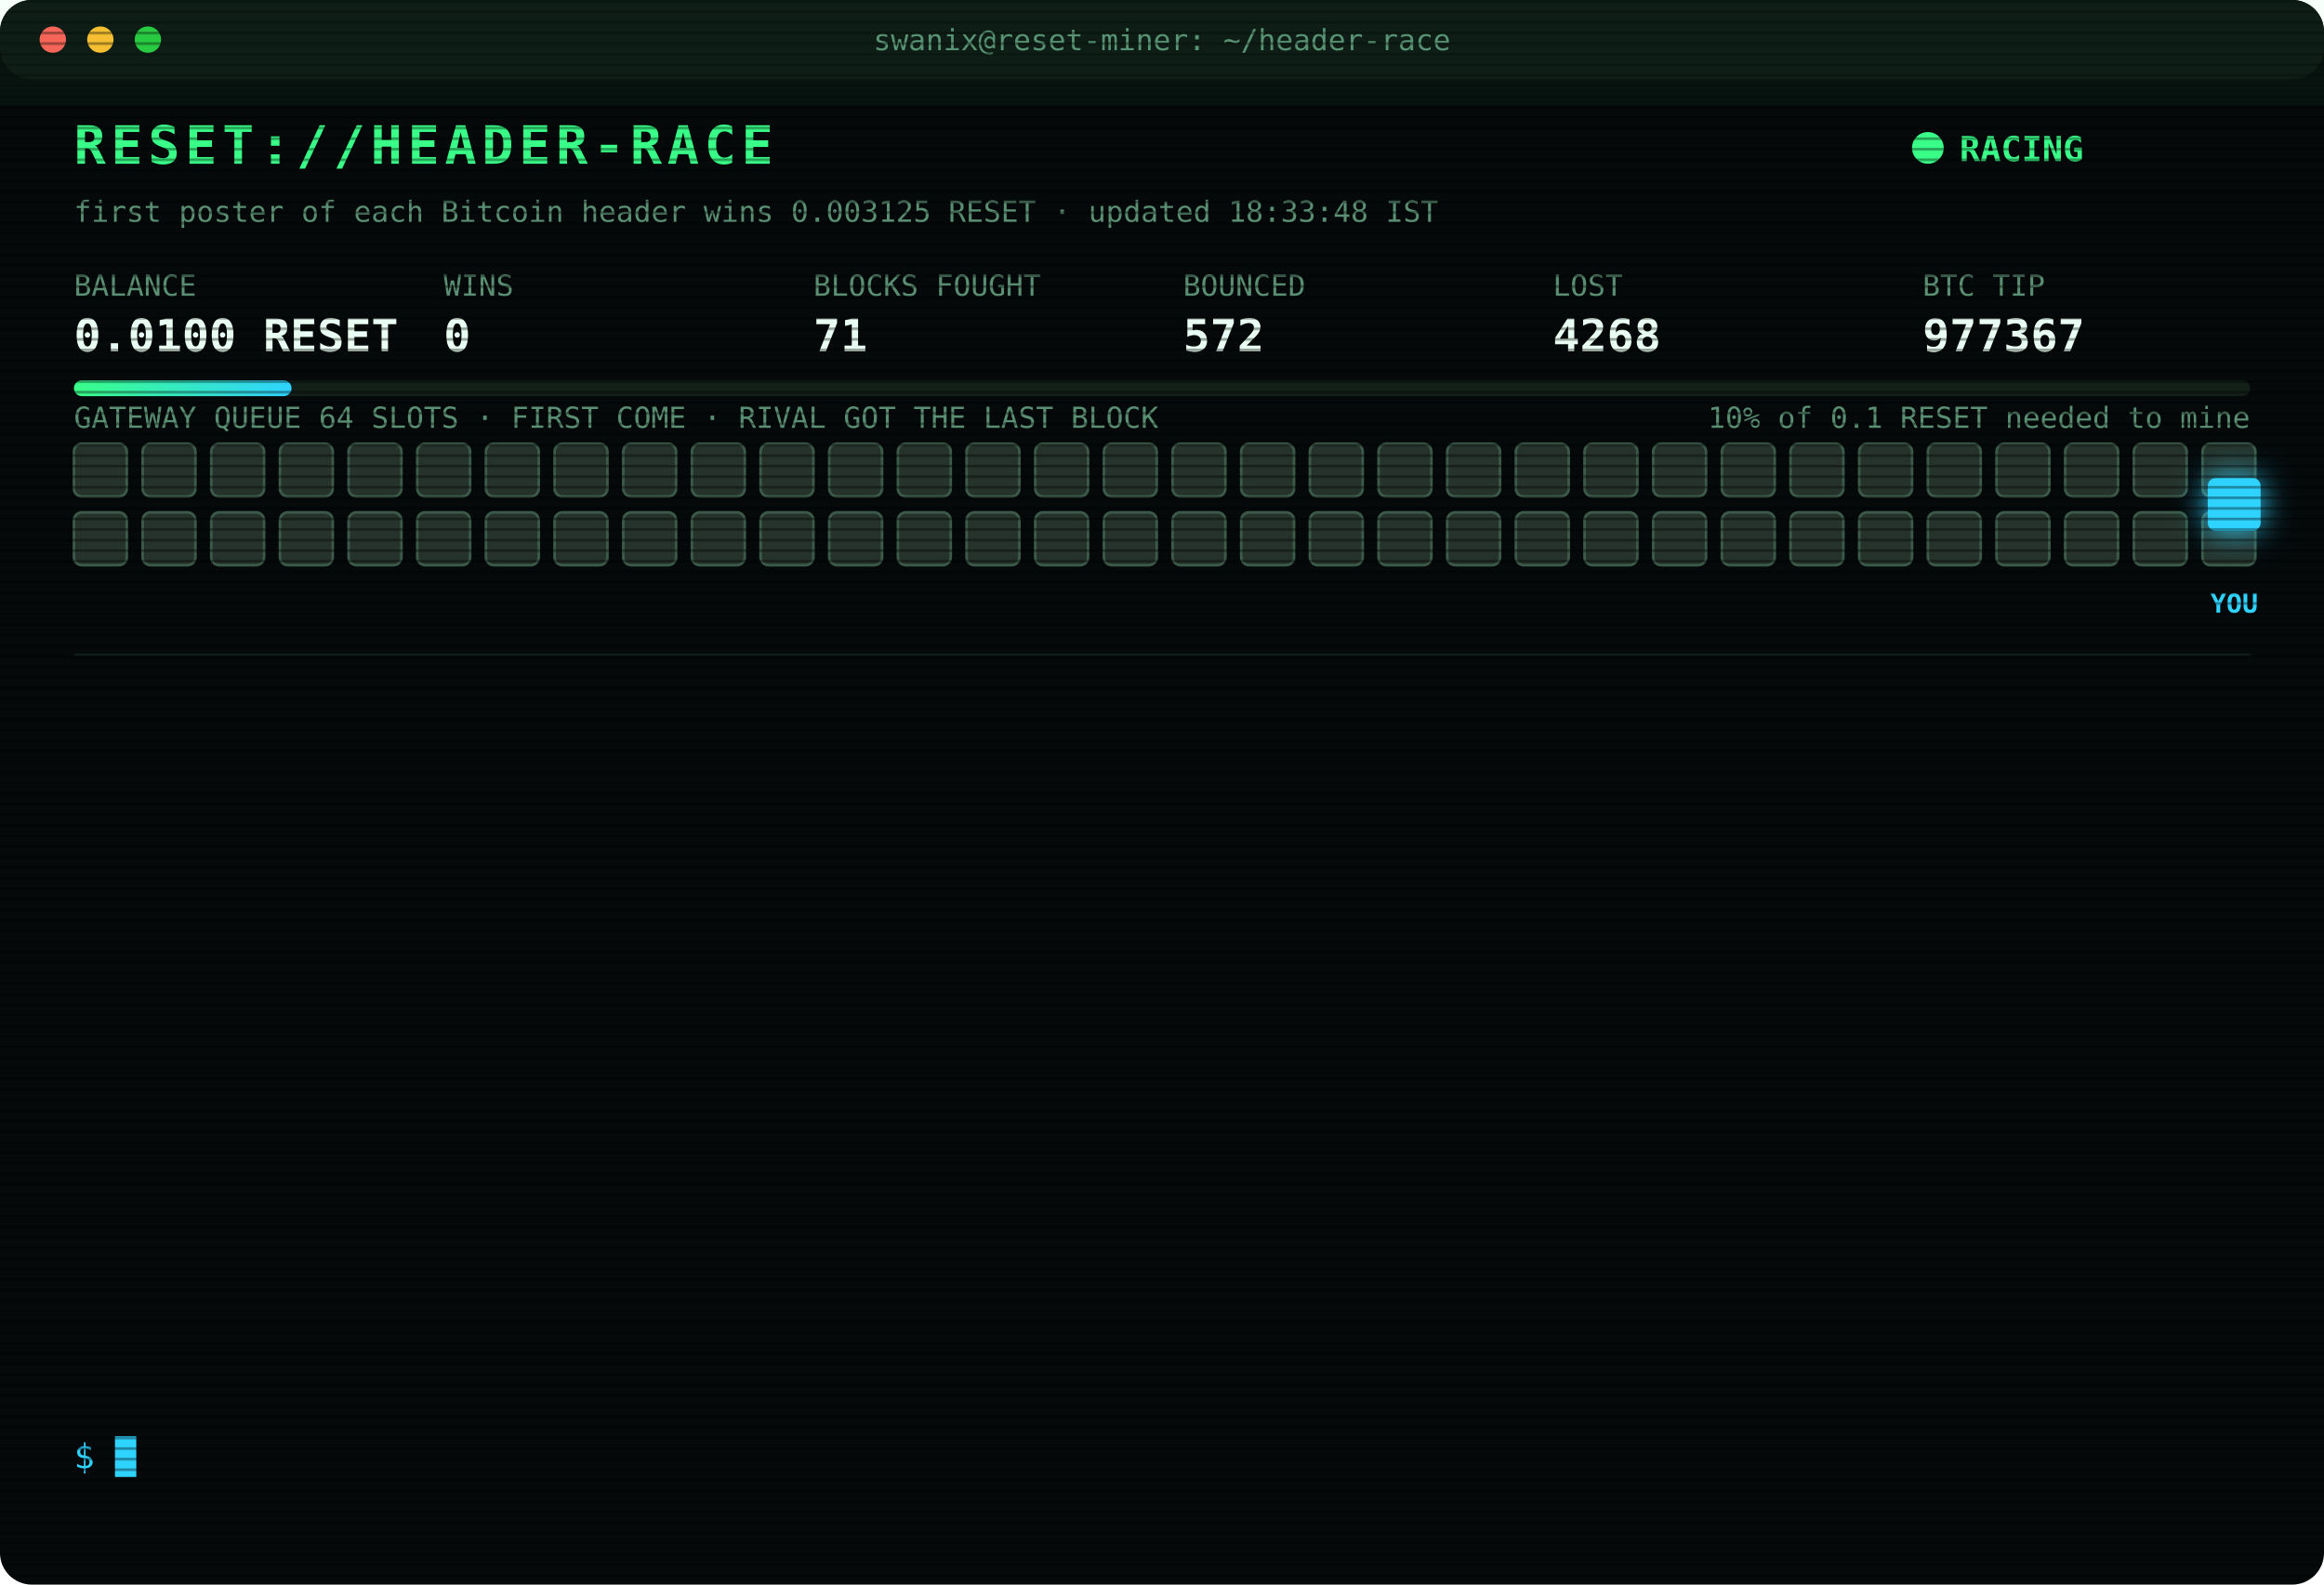
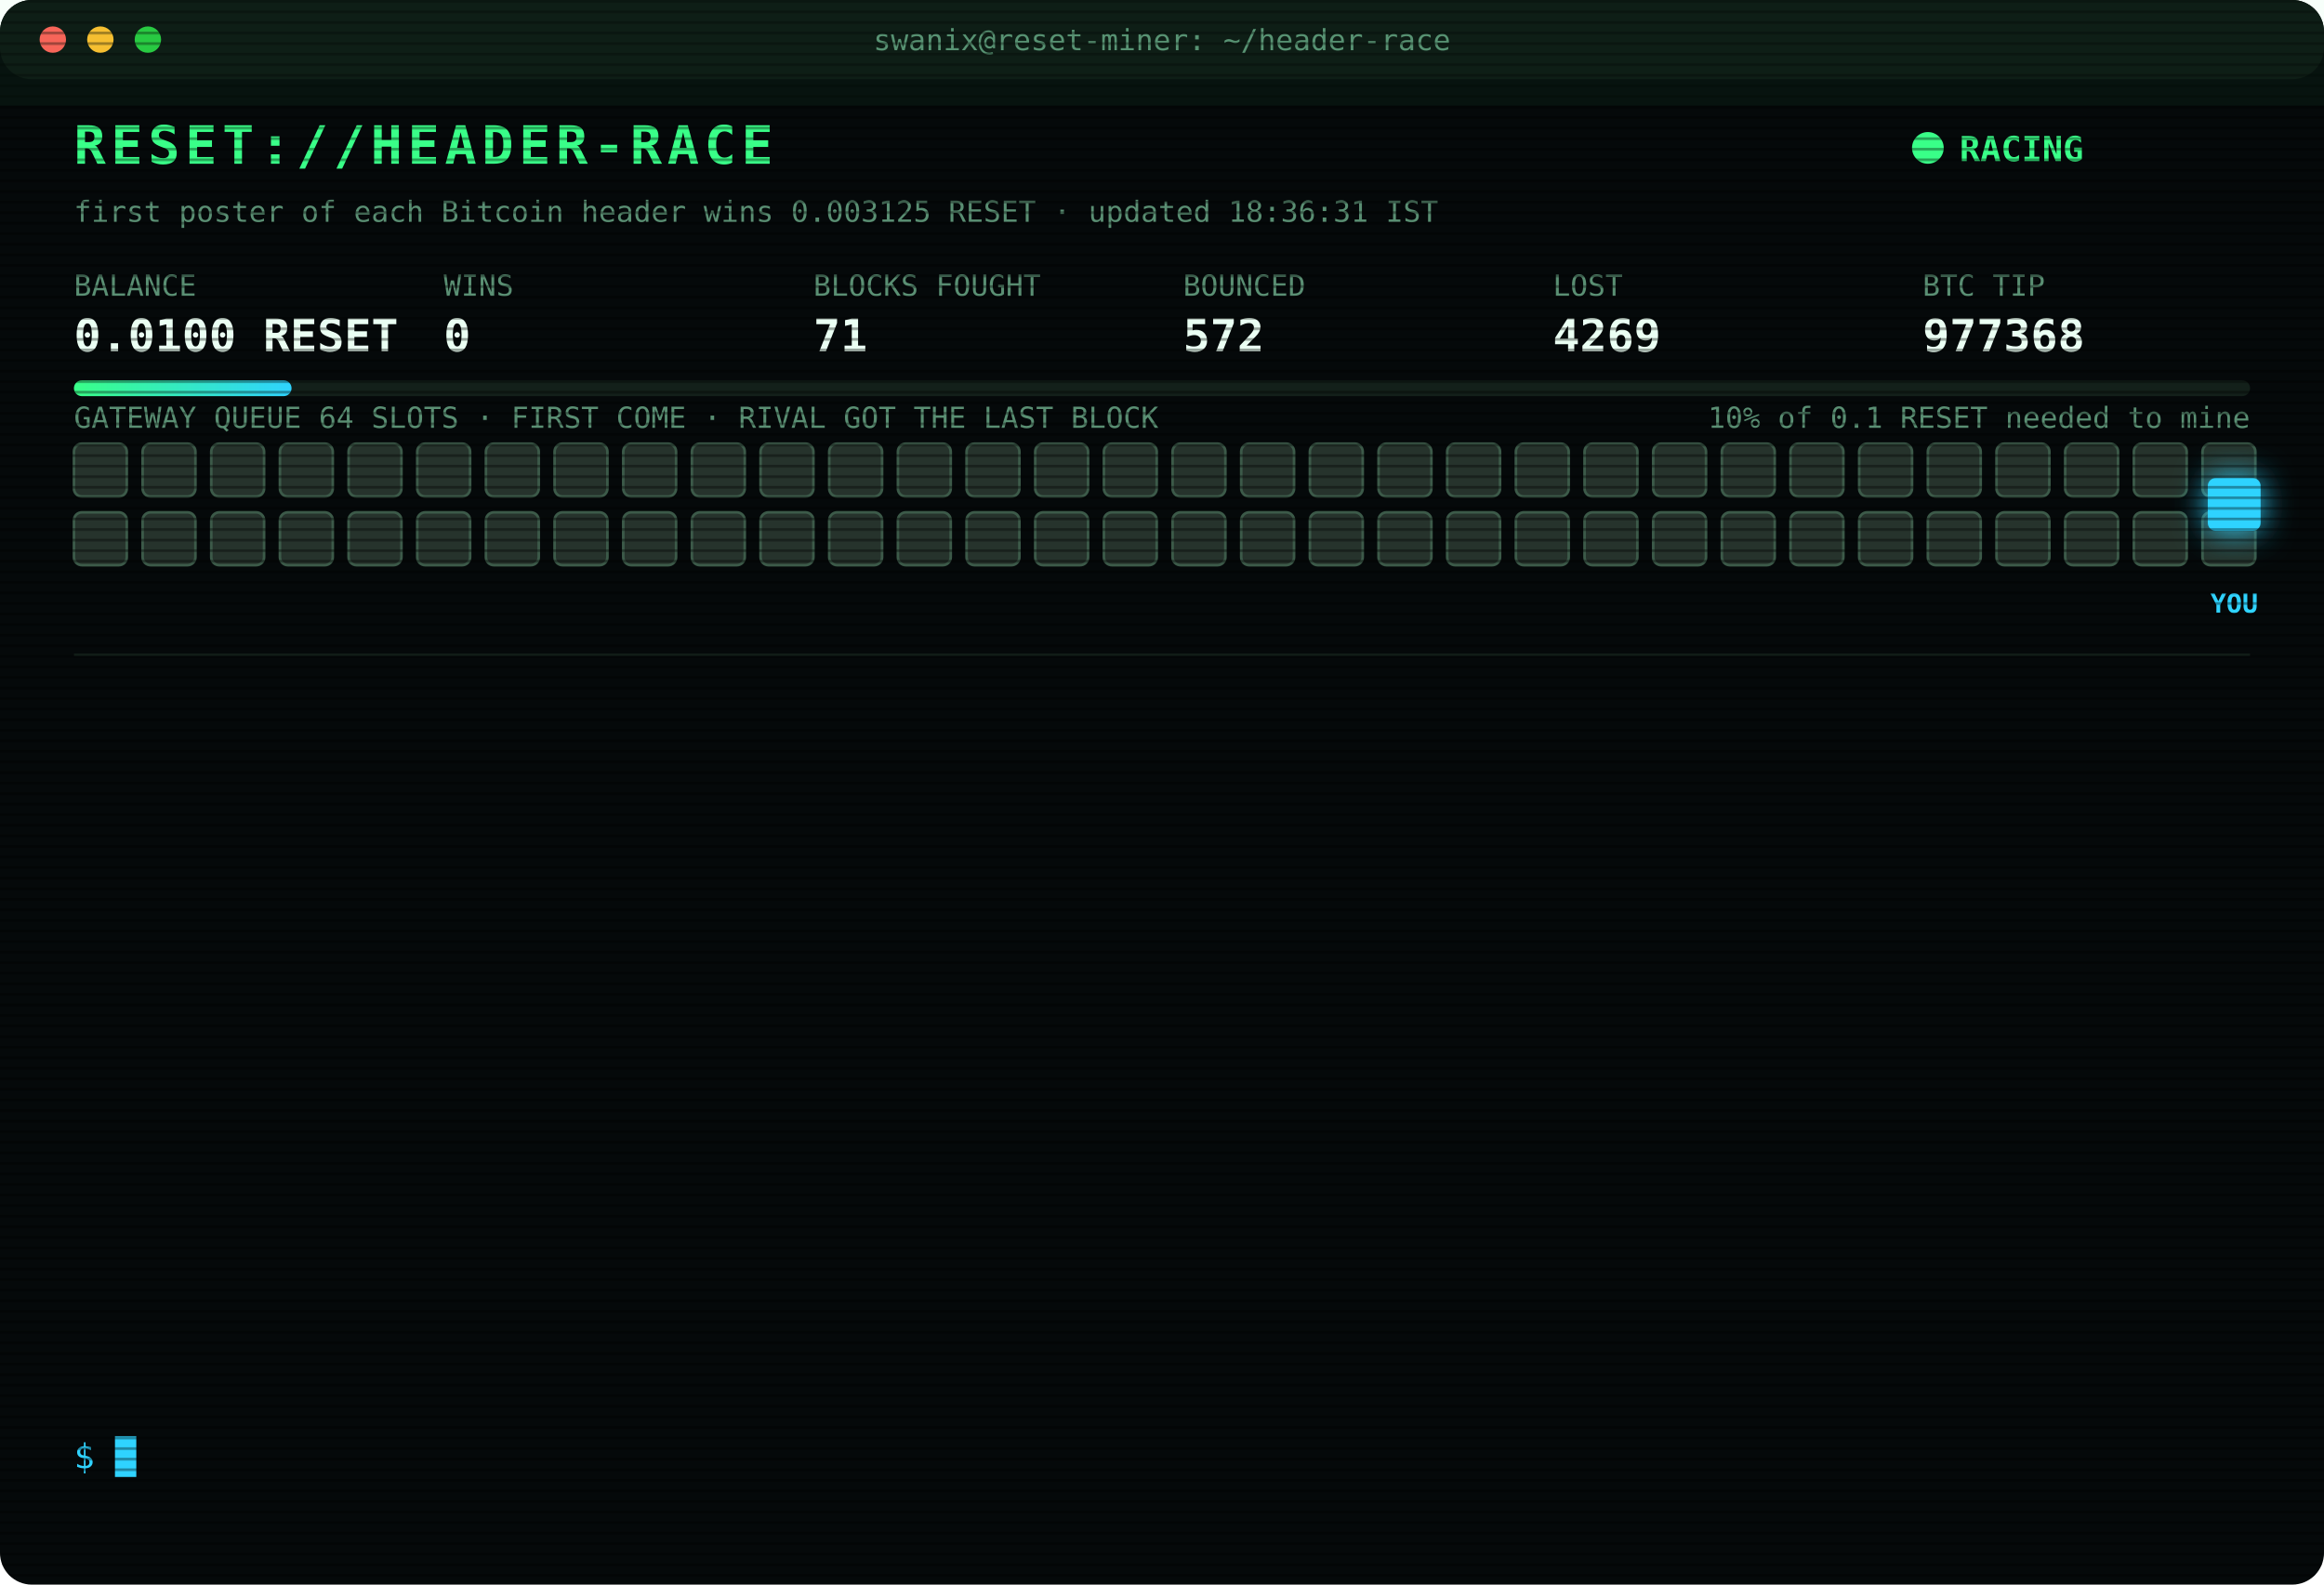
<svg xmlns="http://www.w3.org/2000/svg" width="880" height="600" viewBox="0 0 880 600" font-family="ui-monospace,SFMono-Regular,Menlo,Consolas,monospace">
  <style>
text{font-size:13px;fill:#7CFFB2}
.title{font-size:20px;font-weight:700;fill:#39FF88;letter-spacing:2px;animation:glitch 3s infinite steps(1)}
.sub{fill:#2fd3ff}.k{fill:#5a8f73;font-size:11px}.v{font-size:17px;font-weight:700;fill:#eafff3}
.ts{fill:#3f6b56}.boot{fill:#2fd3ff}.dim{fill:#5a8f73}.bad{fill:#ff4d6d}.warn{fill:#ffd23f}.mag{fill:#ff5cf0}.win{fill:#39FF88;font-weight:700}
.tag{font-size:10px;fill:#2fd3ff;font-weight:700}
.rival{fill:#26332c;stroke:#3c5a49;animation:jam 1.2s infinite alternate}
.idle{fill:#141c18;stroke:#22302a;animation:breathe 4s infinite}
.me{fill:#2fd3ff;filter:drop-shadow(0 0 6px #2fd3ff)}
.hover{animation:nudge 1.1s infinite ease-in-out}.bounce{animation:kick 1.4s infinite}
.ln{opacity:0;animation:in .4s forwards}
.cur{animation:blink 1s infinite steps(1)}
.scan{animation:scan 6s infinite linear}
.led{animation:blink 1.4s infinite}
@keyframes in{from{opacity:0;transform:translateX(-6px)}to{opacity:1;transform:none}}
@keyframes blink{50%{opacity:0}}
@keyframes jam{to{fill:#33463b}}
@keyframes breathe{50%{opacity:.4}}
@keyframes nudge{50%{transform:translateX(-10px)}}
@keyframes kick{0%,100%{transform:none}30%{transform:translateX(-14px)}55%{transform:translateX(10px) translateY(-6px)}}
@keyframes glitch{0%,92%{transform:none}93%{transform:translateX(2px);fill:#ff4d6d}95%{transform:translateX(-2px);fill:#2fd3ff}97%{transform:none}}
@keyframes scan{from{transform:translateY(-40px)}to{transform:translateY(600px)}}
</style>
  <defs>
    <pattern id="sl" width="4" height="4" patternUnits="userSpaceOnUse">
      <rect width="4" height="1" fill="#000" opacity=".35" />
    </pattern>
    <linearGradient id="bar">
      <stop offset="0" stop-color="#39FF88" />
      <stop offset="1" stop-color="#2fd3ff" />
    </linearGradient>
  </defs>
  <rect width="880" height="600" rx="12" fill="#05090a" />
  <rect width="880" height="30" rx="12" fill="#0d1512" />
  <circle cx="20" cy="15" r="5" fill="#ff5f57" />
  <circle cx="38" cy="15" r="5" fill="#febc2e" />
  <circle cx="56" cy="15" r="5" fill="#28c840" />
  <text x="440" y="19" text-anchor="middle" class="k">swanix@reset-miner: ~/header-race</text>
  <text x="28" y="62" class="title">RESET://HEADER-RACE</text>
  <circle class="led" cx="730" cy="56" r="6" fill="#39FF88" />
  <text x="742" y="61" class="win">RACING</text>
-   <text x="28" y="84" class="k">first poster of each Bitcoin header wins 0.003125 RESET · updated 18:33:48 IST</text>
+   <text x="28" y="84" class="k">first poster of each Bitcoin header wins 0.003125 RESET · updated 18:36:31 IST</text>
  <text x="28" y="112" class="k">BALANCE</text>
  <text x="28" y="133" class="v">0.0100 RESET</text>
  <text x="168" y="112" class="k">WINS</text>
  <text x="168" y="133" class="v">0</text>
  <text x="308" y="112" class="k">BLOCKS FOUGHT</text>
  <text x="308" y="133" class="v">71</text>
  <text x="448" y="112" class="k">BOUNCED</text>
  <text x="448" y="133" class="v">572</text>
  <text x="588" y="112" class="k">LOST</text>
-   <text x="588" y="133" class="v">4268</text>
+   <text x="588" y="133" class="v">4269</text>
  <text x="728" y="112" class="k">BTC TIP</text>
-   <text x="728" y="133" class="v">977367</text>
+   <text x="728" y="133" class="v">977368</text>
  <rect x="28" y="144" width="824" height="6" rx="3" fill="#13201a" />
  <rect x="28" y="144" width="82.4" height="6" rx="3" fill="url(#bar)" />
  <text x="852" y="162" text-anchor="end" class="k">10% of 0.1 RESET needed to mine</text>
  <text x="28" y="162" class="k">GATEWAY QUEUE 64 SLOTS · FIRST COME · RIVAL GOT THE LAST BLOCK</text>
  <rect class="rival" x="28" y="168" width="20" height="20" rx="3" style="animation-delay:0.00s" />
  <rect class="rival" x="54" y="168" width="20" height="20" rx="3" style="animation-delay:0.05s" />
  <rect class="rival" x="80" y="168" width="20" height="20" rx="3" style="animation-delay:0.10s" />
  <rect class="rival" x="106" y="168" width="20" height="20" rx="3" style="animation-delay:0.15s" />
  <rect class="rival" x="132" y="168" width="20" height="20" rx="3" style="animation-delay:0.20s" />
  <rect class="rival" x="158" y="168" width="20" height="20" rx="3" style="animation-delay:0.25s" />
  <rect class="rival" x="184" y="168" width="20" height="20" rx="3" style="animation-delay:0.30s" />
  <rect class="rival" x="210" y="168" width="20" height="20" rx="3" style="animation-delay:0.35s" />
  <rect class="rival" x="236" y="168" width="20" height="20" rx="3" style="animation-delay:0.40s" />
  <rect class="rival" x="262" y="168" width="20" height="20" rx="3" style="animation-delay:0.45s" />
  <rect class="rival" x="288" y="168" width="20" height="20" rx="3" style="animation-delay:0.50s" />
  <rect class="rival" x="314" y="168" width="20" height="20" rx="3" style="animation-delay:0.55s" />
  <rect class="rival" x="340" y="168" width="20" height="20" rx="3" style="animation-delay:0.60s" />
  <rect class="rival" x="366" y="168" width="20" height="20" rx="3" style="animation-delay:0.65s" />
  <rect class="rival" x="392" y="168" width="20" height="20" rx="3" style="animation-delay:0.70s" />
  <rect class="rival" x="418" y="168" width="20" height="20" rx="3" style="animation-delay:0.75s" />
  <rect class="rival" x="444" y="168" width="20" height="20" rx="3" style="animation-delay:0.80s" />
  <rect class="rival" x="470" y="168" width="20" height="20" rx="3" style="animation-delay:0.85s" />
  <rect class="rival" x="496" y="168" width="20" height="20" rx="3" style="animation-delay:0.90s" />
  <rect class="rival" x="522" y="168" width="20" height="20" rx="3" style="animation-delay:0.95s" />
  <rect class="rival" x="548" y="168" width="20" height="20" rx="3" style="animation-delay:1.00s" />
  <rect class="rival" x="574" y="168" width="20" height="20" rx="3" style="animation-delay:1.05s" />
  <rect class="rival" x="600" y="168" width="20" height="20" rx="3" style="animation-delay:1.10s" />
  <rect class="rival" x="626" y="168" width="20" height="20" rx="3" style="animation-delay:1.15s" />
  <rect class="rival" x="652" y="168" width="20" height="20" rx="3" style="animation-delay:1.20s" />
  <rect class="rival" x="678" y="168" width="20" height="20" rx="3" style="animation-delay:1.25s" />
  <rect class="rival" x="704" y="168" width="20" height="20" rx="3" style="animation-delay:1.30s" />
  <rect class="rival" x="730" y="168" width="20" height="20" rx="3" style="animation-delay:1.35s" />
  <rect class="rival" x="756" y="168" width="20" height="20" rx="3" style="animation-delay:1.40s" />
  <rect class="rival" x="782" y="168" width="20" height="20" rx="3" style="animation-delay:1.45s" />
  <rect class="rival" x="808" y="168" width="20" height="20" rx="3" style="animation-delay:1.50s" />
  <rect class="rival" x="834" y="168" width="20" height="20" rx="3" style="animation-delay:1.55s" />
  <rect class="rival" x="28" y="194" width="20" height="20" rx="3" style="animation-delay:1.60s" />
  <rect class="rival" x="54" y="194" width="20" height="20" rx="3" style="animation-delay:1.65s" />
  <rect class="rival" x="80" y="194" width="20" height="20" rx="3" style="animation-delay:1.70s" />
  <rect class="rival" x="106" y="194" width="20" height="20" rx="3" style="animation-delay:1.75s" />
  <rect class="rival" x="132" y="194" width="20" height="20" rx="3" style="animation-delay:1.80s" />
  <rect class="rival" x="158" y="194" width="20" height="20" rx="3" style="animation-delay:1.85s" />
  <rect class="rival" x="184" y="194" width="20" height="20" rx="3" style="animation-delay:1.90s" />
  <rect class="rival" x="210" y="194" width="20" height="20" rx="3" style="animation-delay:1.95s" />
  <rect class="rival" x="236" y="194" width="20" height="20" rx="3" style="animation-delay:2.00s" />
  <rect class="rival" x="262" y="194" width="20" height="20" rx="3" style="animation-delay:2.05s" />
  <rect class="rival" x="288" y="194" width="20" height="20" rx="3" style="animation-delay:2.10s" />
  <rect class="rival" x="314" y="194" width="20" height="20" rx="3" style="animation-delay:2.15s" />
  <rect class="rival" x="340" y="194" width="20" height="20" rx="3" style="animation-delay:2.20s" />
  <rect class="rival" x="366" y="194" width="20" height="20" rx="3" style="animation-delay:2.25s" />
  <rect class="rival" x="392" y="194" width="20" height="20" rx="3" style="animation-delay:2.30s" />
  <rect class="rival" x="418" y="194" width="20" height="20" rx="3" style="animation-delay:2.35s" />
  <rect class="rival" x="444" y="194" width="20" height="20" rx="3" style="animation-delay:2.40s" />
  <rect class="rival" x="470" y="194" width="20" height="20" rx="3" style="animation-delay:2.45s" />
  <rect class="rival" x="496" y="194" width="20" height="20" rx="3" style="animation-delay:2.50s" />
  <rect class="rival" x="522" y="194" width="20" height="20" rx="3" style="animation-delay:2.55s" />
  <rect class="rival" x="548" y="194" width="20" height="20" rx="3" style="animation-delay:2.60s" />
  <rect class="rival" x="574" y="194" width="20" height="20" rx="3" style="animation-delay:2.65s" />
  <rect class="rival" x="600" y="194" width="20" height="20" rx="3" style="animation-delay:2.70s" />
  <rect class="rival" x="626" y="194" width="20" height="20" rx="3" style="animation-delay:2.75s" />
  <rect class="rival" x="652" y="194" width="20" height="20" rx="3" style="animation-delay:2.80s" />
  <rect class="rival" x="678" y="194" width="20" height="20" rx="3" style="animation-delay:2.85s" />
  <rect class="rival" x="704" y="194" width="20" height="20" rx="3" style="animation-delay:2.90s" />
  <rect class="rival" x="730" y="194" width="20" height="20" rx="3" style="animation-delay:2.95s" />
  <rect class="rival" x="756" y="194" width="20" height="20" rx="3" style="animation-delay:3.00s" />
  <rect class="rival" x="782" y="194" width="20" height="20" rx="3" style="animation-delay:3.05s" />
  <rect class="rival" x="808" y="194" width="20" height="20" rx="3" style="animation-delay:3.10s" />
  <rect class="rival" x="834" y="194" width="20" height="20" rx="3" style="animation-delay:3.15s" />
  <g class="hover">
    <rect class="me" x="836" y="181" width="20" height="20" rx="3" />
    <text class="tag" x="846" y="232" text-anchor="middle">YOU</text>
  </g>
  <line x1="28" x2="852" y1="248" y2="248" stroke="#13201a" />
  <g class="ln" style="animation-delay:0.40s">
-     <text x="28" y="270" class="ts">16:01:14</text>
-     <text x="104" y="270" class="bad">[LOST] #977356 taken by a rival miner</text>
+     <text x="28" y="270" class="ts">16:54:32</text>
+     <text x="104" y="270" class="bad">[LOST] #977357 taken by a rival miner</text>
  </g>
  <g class="ln" style="animation-delay:0.65s">
-     <text x="28" y="292" class="ts">16:54:32</text>
-     <text x="104" y="292" class="bad">[LOST] #977357 taken by a rival miner</text>
+     <text x="28" y="292" class="ts">17:17:58</text>
+     <text x="104" y="292" class="bad">[LOST] #977358 taken by a rival miner</text>
  </g>
  <g class="ln" style="animation-delay:0.90s">
-     <text x="28" y="314" class="ts">17:17:58</text>
-     <text x="104" y="314" class="bad">[LOST] #977358 taken by a rival miner</text>
+     <text x="28" y="314" class="ts">17:25:45</text>
+     <text x="104" y="314" class="bad">[LOST] #977359 taken by a rival miner</text>
  </g>
  <g class="ln" style="animation-delay:1.15s">
-     <text x="28" y="336" class="ts">17:25:45</text>
-     <text x="104" y="336" class="bad">[LOST] #977359 taken by a rival miner</text>
+     <text x="28" y="336" class="ts">17:27:10</text>
+     <text x="104" y="336" class="bad">[LOST] #977360 taken by a rival miner</text>
  </g>
  <g class="ln" style="animation-delay:1.40s">
-     <text x="28" y="358" class="ts">17:27:10</text>
-     <text x="104" y="358" class="bad">[LOST] #977360 taken by a rival miner</text>
+     <text x="28" y="358" class="ts">17:44:44</text>
+     <text x="104" y="358" class="bad">[LOST] #977361 taken by a rival miner</text>
  </g>
  <g class="ln" style="animation-delay:1.65s">
-     <text x="28" y="380" class="ts">17:44:44</text>
-     <text x="104" y="380" class="bad">[LOST] #977361 taken by a rival miner</text>
+     <text x="28" y="380" class="ts">17:59:46</text>
+     <text x="104" y="380" class="bad">[LOST] #977362 taken by a rival miner</text>
  </g>
  <g class="ln" style="animation-delay:1.90s">
-     <text x="28" y="402" class="ts">17:59:46</text>
-     <text x="104" y="402" class="bad">[LOST] #977362 taken by a rival miner</text>
+     <text x="28" y="402" class="ts">18:02:26</text>
+     <text x="104" y="402" class="bad">[LOST] #977363 taken by a rival miner</text>
  </g>
  <g class="ln" style="animation-delay:2.15s">
-     <text x="28" y="424" class="ts">18:02:26</text>
-     <text x="104" y="424" class="bad">[LOST] #977363 taken by a rival miner</text>
+     <text x="28" y="424" class="ts">18:04:13</text>
+     <text x="104" y="424" class="bad">[LOST] #977364 taken by a rival miner</text>
  </g>
  <g class="ln" style="animation-delay:2.40s">
-     <text x="28" y="446" class="ts">18:04:13</text>
-     <text x="104" y="446" class="bad">[LOST] #977364 taken by a rival miner</text>
+     <text x="28" y="446" class="ts">18:13:55</text>
+     <text x="104" y="446" class="bad">[LOST] #977365 taken by a rival miner</text>
  </g>
  <g class="ln" style="animation-delay:2.65s">
-     <text x="28" y="468" class="ts">18:13:55</text>
-     <text x="104" y="468" class="bad">[LOST] #977365 taken by a rival miner</text>
+     <text x="28" y="468" class="ts">18:19:50</text>
+     <text x="104" y="468" class="bad">[LOST] #977366 taken by a rival miner</text>
  </g>
  <g class="ln" style="animation-delay:2.90s">
-     <text x="28" y="490" class="ts">18:19:50</text>
-     <text x="104" y="490" class="bad">[LOST] #977366 taken by a rival miner</text>
+     <text x="28" y="490" class="ts">18:30:04</text>
+     <text x="104" y="490" class="bad">[GATEWAY DOWN] no response · 789ms</text>
  </g>
  <g class="ln" style="animation-delay:3.15s">
-     <text x="28" y="512" class="ts">18:30:04</text>
-     <text x="104" y="512" class="bad">[GATEWAY DOWN] no response · 789ms</text>
+     <text x="28" y="512" class="ts">18:33:48</text>
+     <text x="104" y="512" class="bad">[LOST] #977367 taken by a rival miner</text>
  </g>
  <g class="ln" style="animation-delay:3.40s">
-     <text x="28" y="534" class="ts">18:33:48</text>
-     <text x="104" y="534" class="bad">[LOST] #977367 taken by a rival miner</text>
+     <text x="28" y="534" class="ts">18:36:31</text>
+     <text x="104" y="534" class="bad">[LOST] #977368 taken by a rival miner</text>
  </g>
  <text x="28" y="556" class="sub">$ <tspan class="cur">█</tspan>
  </text>
  <rect width="880" height="600" rx="12" fill="url(#sl)" pointer-events="none" />
  <rect class="scan" width="880" height="40" fill="#39FF88" opacity=".04" />
</svg>
